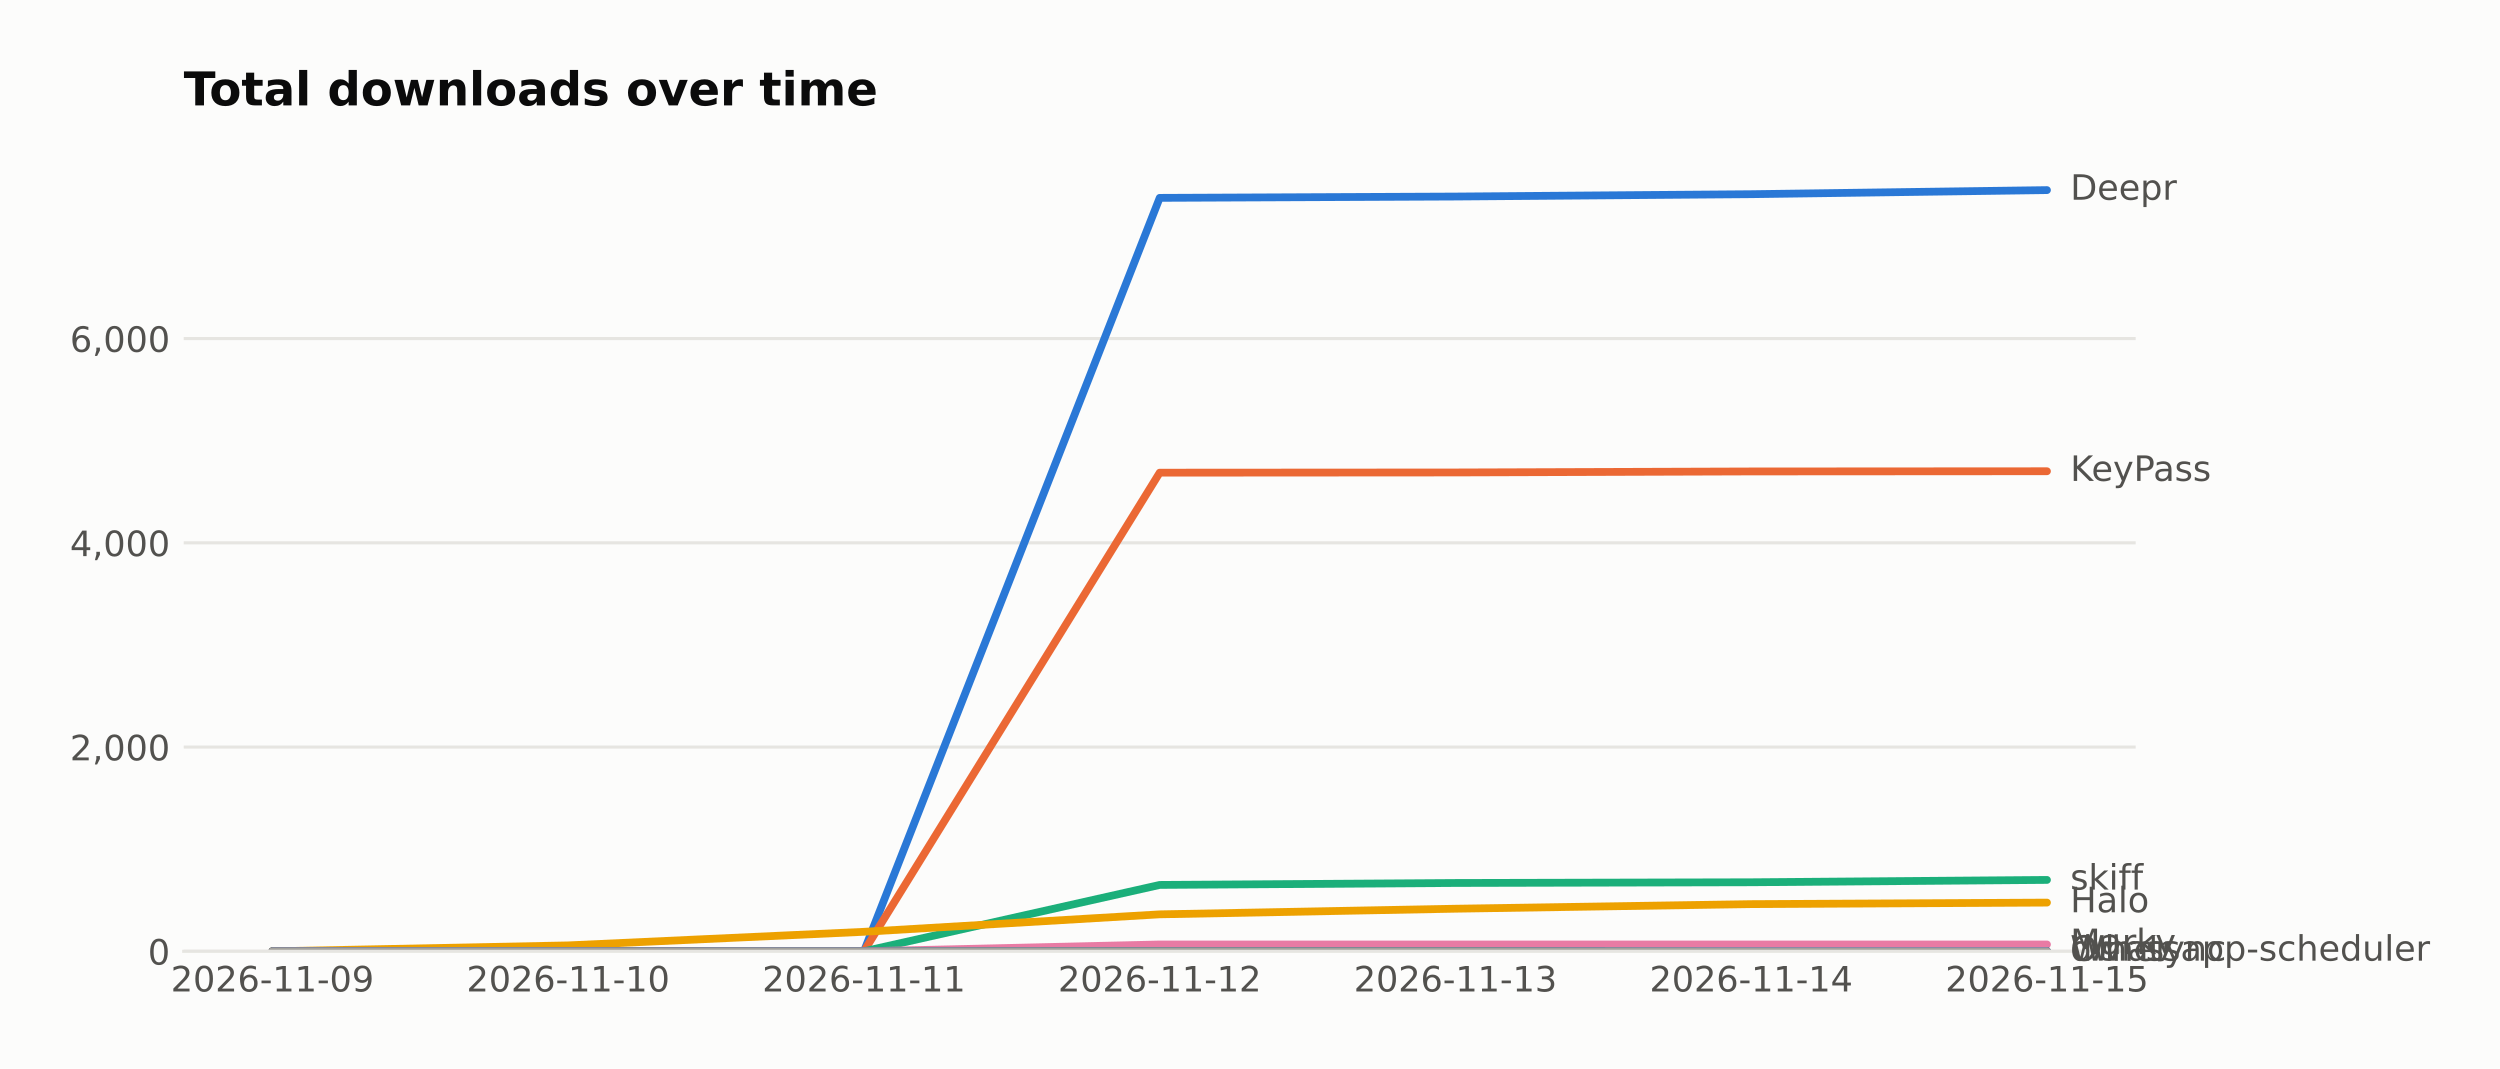
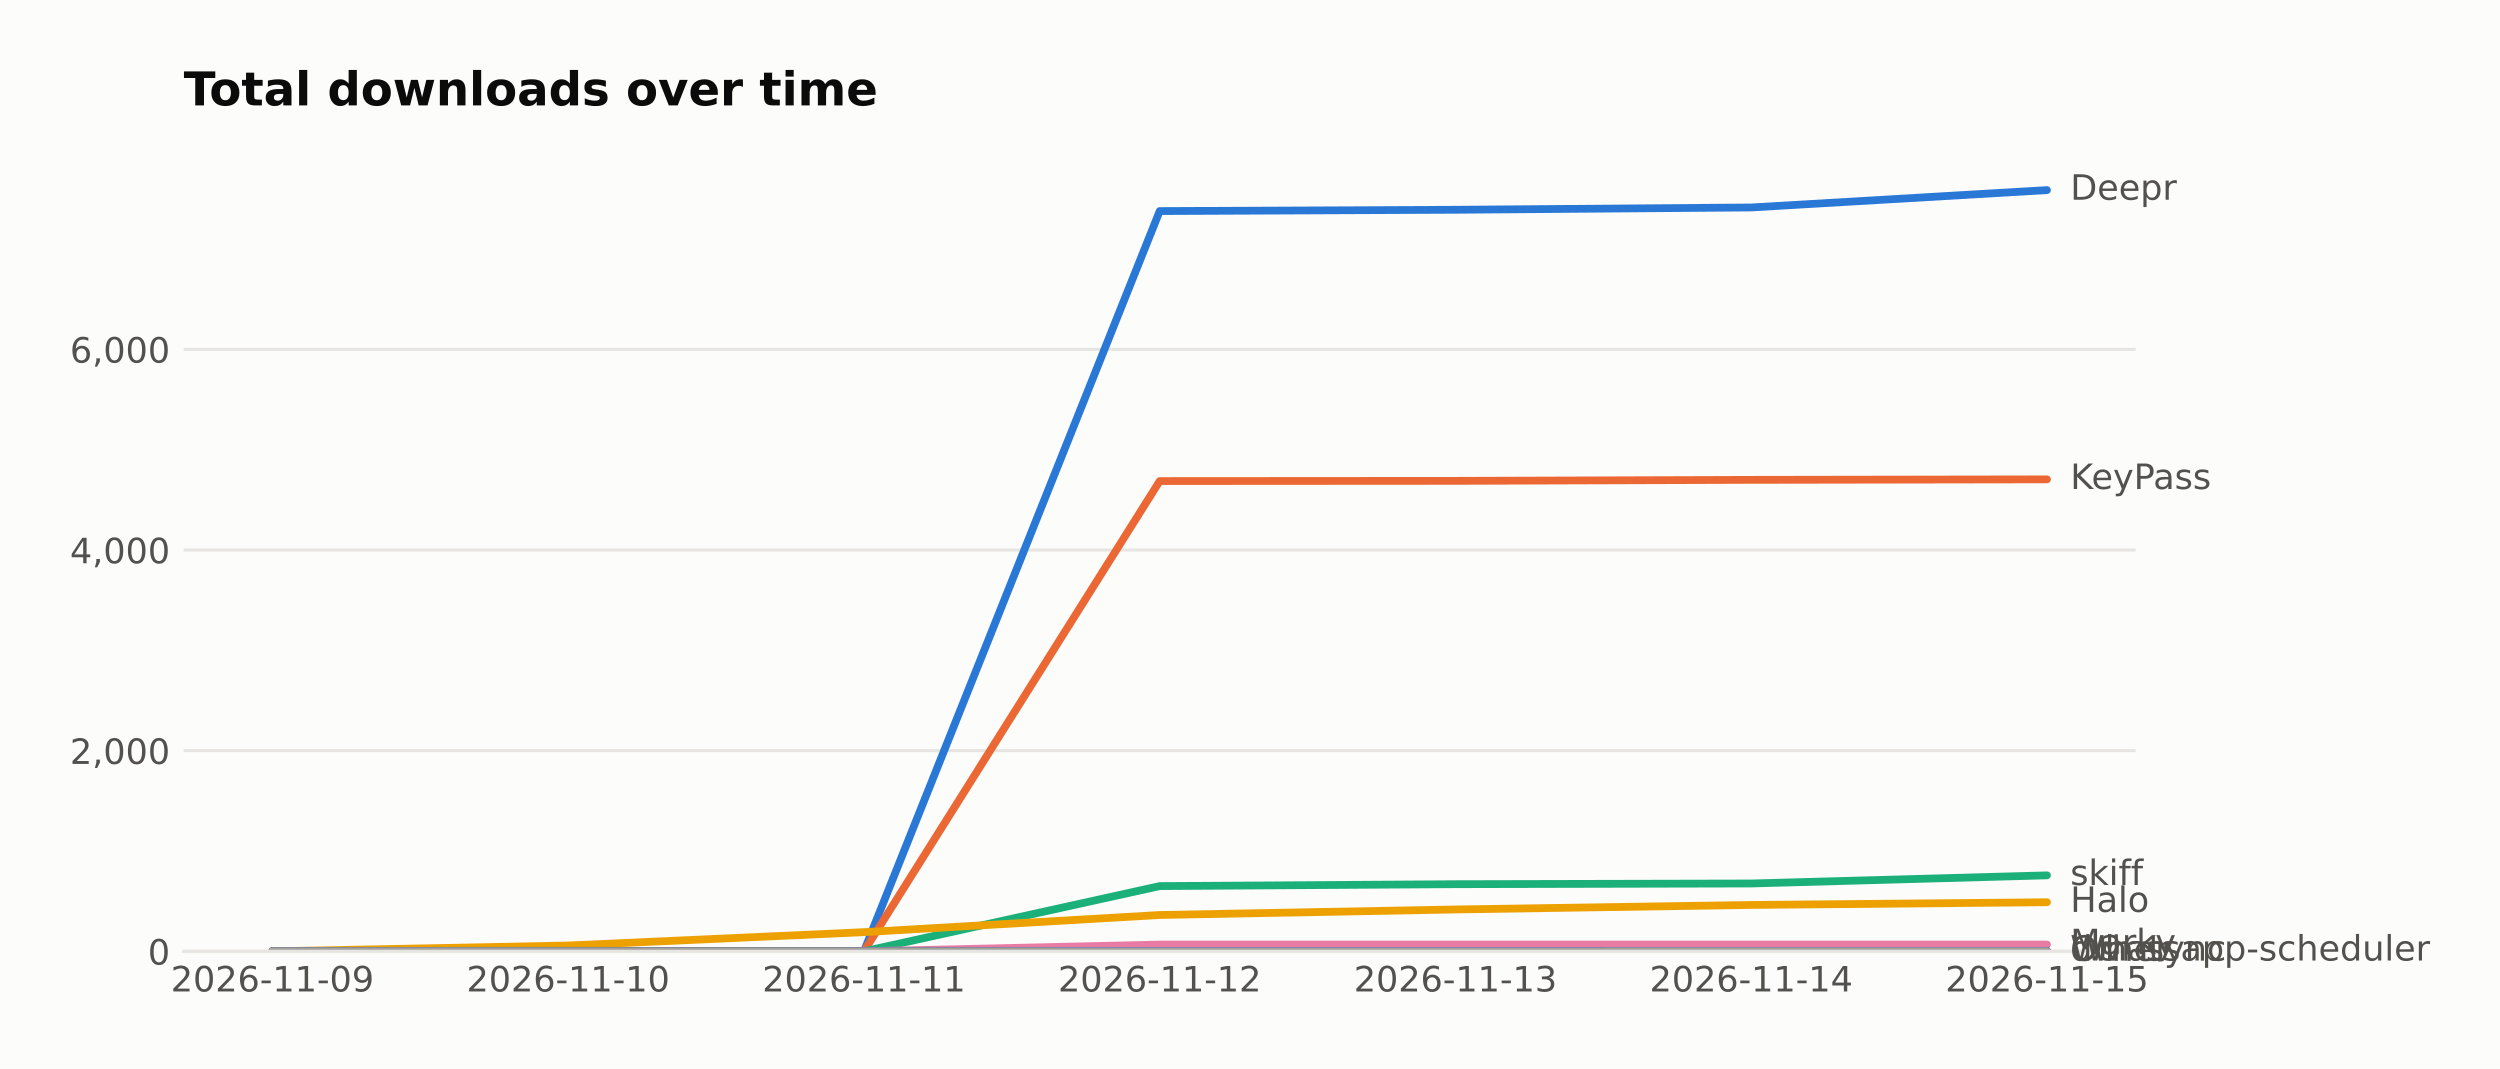
<svg xmlns="http://www.w3.org/2000/svg" width="643.196pt" height="274.96pt" viewBox="0 0 643.196 274.96" version="1.1">
  <defs>
    <style type="text/css">*{stroke-linejoin: round; stroke-linecap: butt}</style>
  </defs>
  <g id="figure_1">
    <g id="patch_1">
      <path d="M 0 274.96  L 643.196 274.96  L 643.196 0  L 0 0  z " style="fill: #fcfcfb" />
    </g>
    <g id="axes_1">
      <g id="patch_2">
        <path d="M 47.265 244.75  L 549.465 244.75  L 549.465 39.118  L 47.265 39.118  z " style="fill: #fcfcfb" />
      </g>
      <g id="matplotlib.axis_1">
        <g id="xtick_1">
          <g id="line2d_1" />
          <g id="text_1">
            <text style="fill: #52514e; font: 9px 'DejaVu Sans'; text-anchor: middle" x="70.093" y="255.089" transform="rotate(-0 70.09258 255.0887)">2026-11-09</text>
          </g>
        </g>
        <g id="xtick_2">
          <g id="line2d_2" />
          <g id="text_2">
            <text style="fill: #52514e; font: 9px 'DejaVu Sans'; text-anchor: middle" x="146.183" y="255.089" transform="rotate(-0 146.1835 255.0887)">2026-11-10</text>
          </g>
        </g>
        <g id="xtick_3">
          <g id="line2d_3" />
          <g id="text_3">
            <text style="fill: #52514e; font: 9px 'DejaVu Sans'; text-anchor: middle" x="222.274" y="255.089" transform="rotate(-0 222.2744 255.0887)">2026-11-11</text>
          </g>
        </g>
        <g id="xtick_4">
          <g id="line2d_4" />
          <g id="text_4">
            <text style="fill: #52514e; font: 9px 'DejaVu Sans'; text-anchor: middle" x="298.365" y="255.089" transform="rotate(-0 298.3653 255.0887)">2026-11-12</text>
          </g>
        </g>
        <g id="xtick_5">
          <g id="line2d_5" />
          <g id="text_5">
            <text style="fill: #52514e; font: 9px 'DejaVu Sans'; text-anchor: middle" x="374.456" y="255.089" transform="rotate(-0 374.4562 255.0887)">2026-11-13</text>
          </g>
        </g>
        <g id="xtick_6">
          <g id="line2d_6" />
          <g id="text_6">
            <text style="fill: #52514e; font: 9px 'DejaVu Sans'; text-anchor: middle" x="450.547" y="255.089" transform="rotate(-0 450.5471 255.0887)">2026-11-14</text>
          </g>
        </g>
        <g id="xtick_7">
          <g id="line2d_7" />
          <g id="text_7">
            <text style="fill: #52514e; font: 9px 'DejaVu Sans'; text-anchor: middle" x="526.638" y="255.089" transform="rotate(-0 526.638 255.0887)">2026-11-15</text>
          </g>
        </g>
      </g>
      <g id="matplotlib.axis_2">
        <g id="ytick_1">
          <g id="line2d_8">
-             <path d="M 47.265 244.75  L 549.465 244.75  " clip-path="url(#pd46efb04a7)" style="fill: none; stroke: #e6e5e1; stroke-width: 0.8; stroke-linecap: square" />
+             <path d="M 47.265 244.75  L 549.465 244.75  " clip-path="url(#p41b84cc35b)" style="fill: none; stroke: #e6e5e1; stroke-width: 0.8; stroke-linecap: square" />
          </g>
          <g id="line2d_9" />
          <g id="text_8">
            <text style="fill: #52514e; font: 9px 'DejaVu Sans'; text-anchor: end" x="43.765" y="248.169" transform="rotate(-0 43.76531 248.1694)">0</text>
          </g>
        </g>
        <g id="ytick_2">
          <g id="line2d_10">
-             <path d="M 47.265 192.204  L 549.465 192.204  " clip-path="url(#pd46efb04a7)" style="fill: none; stroke: #e6e5e1; stroke-width: 0.8; stroke-linecap: square" />
+             <path d="M 47.265 193.125  L 549.465 193.125  " clip-path="url(#p41b84cc35b)" style="fill: none; stroke: #e6e5e1; stroke-width: 0.8; stroke-linecap: square" />
          </g>
          <g id="line2d_11" />
          <g id="text_9">
-             <text style="fill: #52514e; font: 9px 'DejaVu Sans'; text-anchor: end" x="43.765" y="195.623" transform="rotate(-0 43.76531 195.6231)">2,000</text>
+             <text style="fill: #52514e; font: 9px 'DejaVu Sans'; text-anchor: end" x="43.765" y="196.544" transform="rotate(-0 43.76531 196.5443)">2,000</text>
          </g>
        </g>
        <g id="ytick_3">
          <g id="line2d_12">
-             <path d="M 47.265 139.658  L 549.465 139.658  " clip-path="url(#pd46efb04a7)" style="fill: none; stroke: #e6e5e1; stroke-width: 0.8; stroke-linecap: square" />
+             <path d="M 47.265 141.5  L 549.465 141.5  " clip-path="url(#p41b84cc35b)" style="fill: none; stroke: #e6e5e1; stroke-width: 0.8; stroke-linecap: square" />
          </g>
          <g id="line2d_13" />
          <g id="text_10">
-             <text style="fill: #52514e; font: 9px 'DejaVu Sans'; text-anchor: end" x="43.765" y="143.077" transform="rotate(-0 43.76531 143.0769)">4,000</text>
+             <text style="fill: #52514e; font: 9px 'DejaVu Sans'; text-anchor: end" x="43.765" y="144.919" transform="rotate(-0 43.76531 144.9191)">4,000</text>
          </g>
        </g>
        <g id="ytick_4">
          <g id="line2d_14">
-             <path d="M 47.265 87.111  L 549.465 87.111  " clip-path="url(#pd46efb04a7)" style="fill: none; stroke: #e6e5e1; stroke-width: 0.8; stroke-linecap: square" />
+             <path d="M 47.265 89.875  L 549.465 89.875  " clip-path="url(#p41b84cc35b)" style="fill: none; stroke: #e6e5e1; stroke-width: 0.8; stroke-linecap: square" />
          </g>
          <g id="line2d_15" />
          <g id="text_11">
-             <text style="fill: #52514e; font: 9px 'DejaVu Sans'; text-anchor: end" x="43.765" y="90.531" transform="rotate(-0 43.76531 90.53057)">6,000</text>
+             <text style="fill: #52514e; font: 9px 'DejaVu Sans'; text-anchor: end" x="43.765" y="93.294" transform="rotate(-0 43.76531 93.29398)">6,000</text>
          </g>
        </g>
      </g>
      <g id="line2d_16">
-         <path d="M 70.093 244.75  L 146.183 244.75  L 222.274 244.75  L 298.365 50.907  L 374.456 50.565  L 450.547 49.961  L 526.638 48.91  " clip-path="url(#pd46efb04a7)" style="fill: none; stroke: #2a78d6; stroke-width: 2; stroke-linecap: round" />
+         <path d="M 70.093 244.75  L 146.183 244.75  L 222.274 244.75  L 298.365 54.305  L 374.456 53.969  L 450.547 53.376  L 526.638 48.91  " clip-path="url(#p41b84cc35b)" style="fill: none; stroke: #2a78d6; stroke-width: 2; stroke-linecap: round" />
      </g>
      <g id="line2d_17">
-         <path d="M 70.093 244.75  L 146.183 244.75  L 222.274 244.75  L 298.365 121.608  L 374.456 121.555  L 450.547 121.293  L 526.638 121.24  " clip-path="url(#pd46efb04a7)" style="fill: none; stroke: #eb6834; stroke-width: 2; stroke-linecap: round" />
+         <path d="M 70.093 244.75  L 146.183 244.75  L 222.274 244.75  L 298.365 123.767  L 374.456 123.715  L 450.547 123.457  L 526.638 123.328  " clip-path="url(#p41b84cc35b)" style="fill: none; stroke: #eb6834; stroke-width: 2; stroke-linecap: round" />
      </g>
      <g id="line2d_18">
-         <path d="M 70.093 244.75  L 146.183 244.75  L 222.274 244.75  L 298.365 227.673  L 374.456 227.173  L 450.547 226.989  L 526.638 226.385  " clip-path="url(#pd46efb04a7)" style="fill: none; stroke: #1baf7a; stroke-width: 2; stroke-linecap: round" />
+         <path d="M 70.093 244.75  L 146.183 244.75  L 222.274 244.75  L 298.365 227.972  L 374.456 227.482  L 450.547 227.301  L 526.638 225.21  " clip-path="url(#p41b84cc35b)" style="fill: none; stroke: #1baf7a; stroke-width: 2; stroke-linecap: round" />
      </g>
      <g id="line2d_19">
-         <path d="M 70.093 244.75  L 146.183 243.226  L 222.274 239.732  L 298.365 235.239  L 374.456 233.794  L 450.547 232.612  L 526.638 232.218  " clip-path="url(#pd46efb04a7)" style="fill: none; stroke: #eda100; stroke-width: 2; stroke-linecap: round" />
+         <path d="M 70.093 244.75  L 146.183 243.253  L 222.274 239.82  L 298.365 235.406  L 374.456 233.986  L 450.547 232.825  L 526.638 232.128  " clip-path="url(#p41b84cc35b)" style="fill: none; stroke: #eda100; stroke-width: 2; stroke-linecap: round" />
      </g>
      <g id="line2d_20">
-         <path d="M 70.093 244.75  L 146.183 244.75  L 222.274 244.75  L 298.365 242.99  L 374.456 242.99  L 450.547 242.99  L 526.638 242.99  " clip-path="url(#pd46efb04a7)" style="fill: none; stroke: #e87ba4; stroke-width: 2; stroke-linecap: round" />
+         <path d="M 70.093 244.75  L 146.183 244.75  L 222.274 244.75  L 298.365 243.021  L 374.456 243.021  L 450.547 243.021  L 526.638 243.021  " clip-path="url(#p41b84cc35b)" style="fill: none; stroke: #e87ba4; stroke-width: 2; stroke-linecap: round" />
      </g>
      <g id="line2d_21">
-         <path d="M 70.093 244.75  L 146.183 244.75  L 222.274 244.75  L 298.365 244.671  L 374.456 244.671  L 450.547 244.671  L 526.638 244.671  " clip-path="url(#pd46efb04a7)" style="fill: none; stroke: #008300; stroke-width: 2; stroke-linecap: round" />
+         <path d="M 70.093 244.75  L 146.183 244.75  L 222.274 244.75  L 298.365 244.75  L 374.456 244.75  L 450.547 244.673  L 526.638 244.647  " clip-path="url(#p41b84cc35b)" style="fill: none; stroke: #008300; stroke-width: 2; stroke-linecap: round" />
      </g>
      <g id="line2d_22">
-         <path d="M 70.093 244.75  L 146.183 244.75  L 222.274 244.75  L 298.365 244.75  L 374.456 244.75  L 450.547 244.671  L 526.638 244.671  " clip-path="url(#pd46efb04a7)" style="fill: none; stroke: #6250d6; stroke-width: 2; stroke-linecap: round" />
+         <path d="M 70.093 244.75  L 146.183 244.75  L 222.274 244.75  L 298.365 244.673  L 374.456 244.673  L 450.547 244.673  L 526.638 244.673  " clip-path="url(#p41b84cc35b)" style="fill: none; stroke: #6250d6; stroke-width: 2; stroke-linecap: round" />
      </g>
      <g id="line2d_23">
-         <path d="M 70.093 244.75  L 146.183 244.75  L 222.274 244.75  L 298.365 244.75  L 374.456 244.75  L 450.547 244.724  L 526.638 244.724  " clip-path="url(#pd46efb04a7)" style="fill: none; stroke: #a3a29c; stroke-width: 2; stroke-linecap: round" />
+         <path d="M 70.093 244.75  L 146.183 244.75  L 222.274 244.75  L 298.365 244.75  L 374.456 244.75  L 450.547 244.724  L 526.638 244.724  " clip-path="url(#p41b84cc35b)" style="fill: none; stroke: #a3a29c; stroke-width: 2; stroke-linecap: round" />
      </g>
      <g id="patch_3">
        <path d="M 47.265 244.75  L 549.465 244.75  " style="fill: none; stroke: #e6e5e1; stroke-width: 0.8; stroke-linejoin: miter; stroke-linecap: square" />
      </g>
      <g id="text_12">
        <text style="fill: #52514e; font: 9px 'DejaVu Sans'; text-anchor: start" x="532.638" y="51.394" transform="rotate(-0 532.638 51.39356)">Deepr</text>
      </g>
      <g id="text_13">
-         <text style="fill: #52514e; font: 9px 'DejaVu Sans'; text-anchor: start" x="532.638" y="123.724" transform="rotate(-0 532.638 123.7235)">KeyPass</text>
+         <text style="fill: #52514e; font: 9px 'DejaVu Sans'; text-anchor: start" x="532.638" y="125.811" transform="rotate(-0 532.638 125.8112)">KeyPass</text>
      </g>
      <g id="text_14">
-         <text style="fill: #52514e; font: 9px 'DejaVu Sans'; text-anchor: start" x="532.638" y="228.869" transform="rotate(-0 532.638 228.8686)">skiff</text>
+         <text style="fill: #52514e; font: 9px 'DejaVu Sans'; text-anchor: start" x="532.638" y="227.693" transform="rotate(-0 532.638 227.6934)">skiff</text>
      </g>
      <g id="text_15">
-         <text style="fill: #52514e; font: 9px 'DejaVu Sans'; text-anchor: start" x="532.638" y="234.701" transform="rotate(-0 532.638 234.7013)">Halo</text>
+         <text style="fill: #52514e; font: 9px 'DejaVu Sans'; text-anchor: start" x="532.638" y="234.611" transform="rotate(-0 532.638 234.6112)">Halo</text>
      </g>
      <g id="text_16">
-         <text style="fill: #52514e; font: 9px 'DejaVu Sans'; text-anchor: start" x="532.638" y="245.473" transform="rotate(-0 532.638 245.4733)">Marky</text>
+         <text style="fill: #52514e; font: 9px 'DejaVu Sans'; text-anchor: start" x="532.638" y="245.504" transform="rotate(-0 532.638 245.5041)">Marky</text>
      </g>
      <g id="text_17">
-         <text style="fill: #52514e; font: 9px 'DejaVu Sans'; text-anchor: start" x="532.638" y="247.155" transform="rotate(-0 532.638 247.1547)">dwr-sync</text>
+         <text style="fill: #52514e; font: 9px 'DejaVu Sans'; text-anchor: start" x="532.638" y="247.13" transform="rotate(-0 532.638 247.1303)">Whatsapp-scheduler</text>
      </g>
      <g id="text_18">
-         <text style="fill: #52514e; font: 9px 'DejaVu Sans'; text-anchor: start" x="532.638" y="247.155" transform="rotate(-0 532.638 247.1547)">Whatsapp-scheduler</text>
+         <text style="fill: #52514e; font: 9px 'DejaVu Sans'; text-anchor: start" x="532.638" y="247.156" transform="rotate(-0 532.638 247.1561)">dwr-sync</text>
      </g>
      <g id="text_19">
-         <text style="fill: #52514e; font: 9px 'DejaVu Sans'; text-anchor: start" x="532.638" y="247.207" transform="rotate(-0 532.638 247.2073)">Other</text>
+         <text style="fill: #52514e; font: 9px 'DejaVu Sans'; text-anchor: start" x="532.638" y="247.208" transform="rotate(-0 532.638 247.2078)">Other</text>
      </g>
      <g id="text_20">
        <text style="fill: #0b0b0b; font: 700 12px 'DejaVu Sans'; text-anchor: start" x="47.265" y="27.118" transform="rotate(-0 47.26531 27.11812)">Total downloads over time</text>
      </g>
    </g>
  </g>
  <defs>
-     <clipPath id="pd46efb04a7">
+     <clipPath id="p41b84cc35b">
      <rect x="47.265" y="39.118" width="502.2" height="205.632" />
    </clipPath>
  </defs>
</svg>
